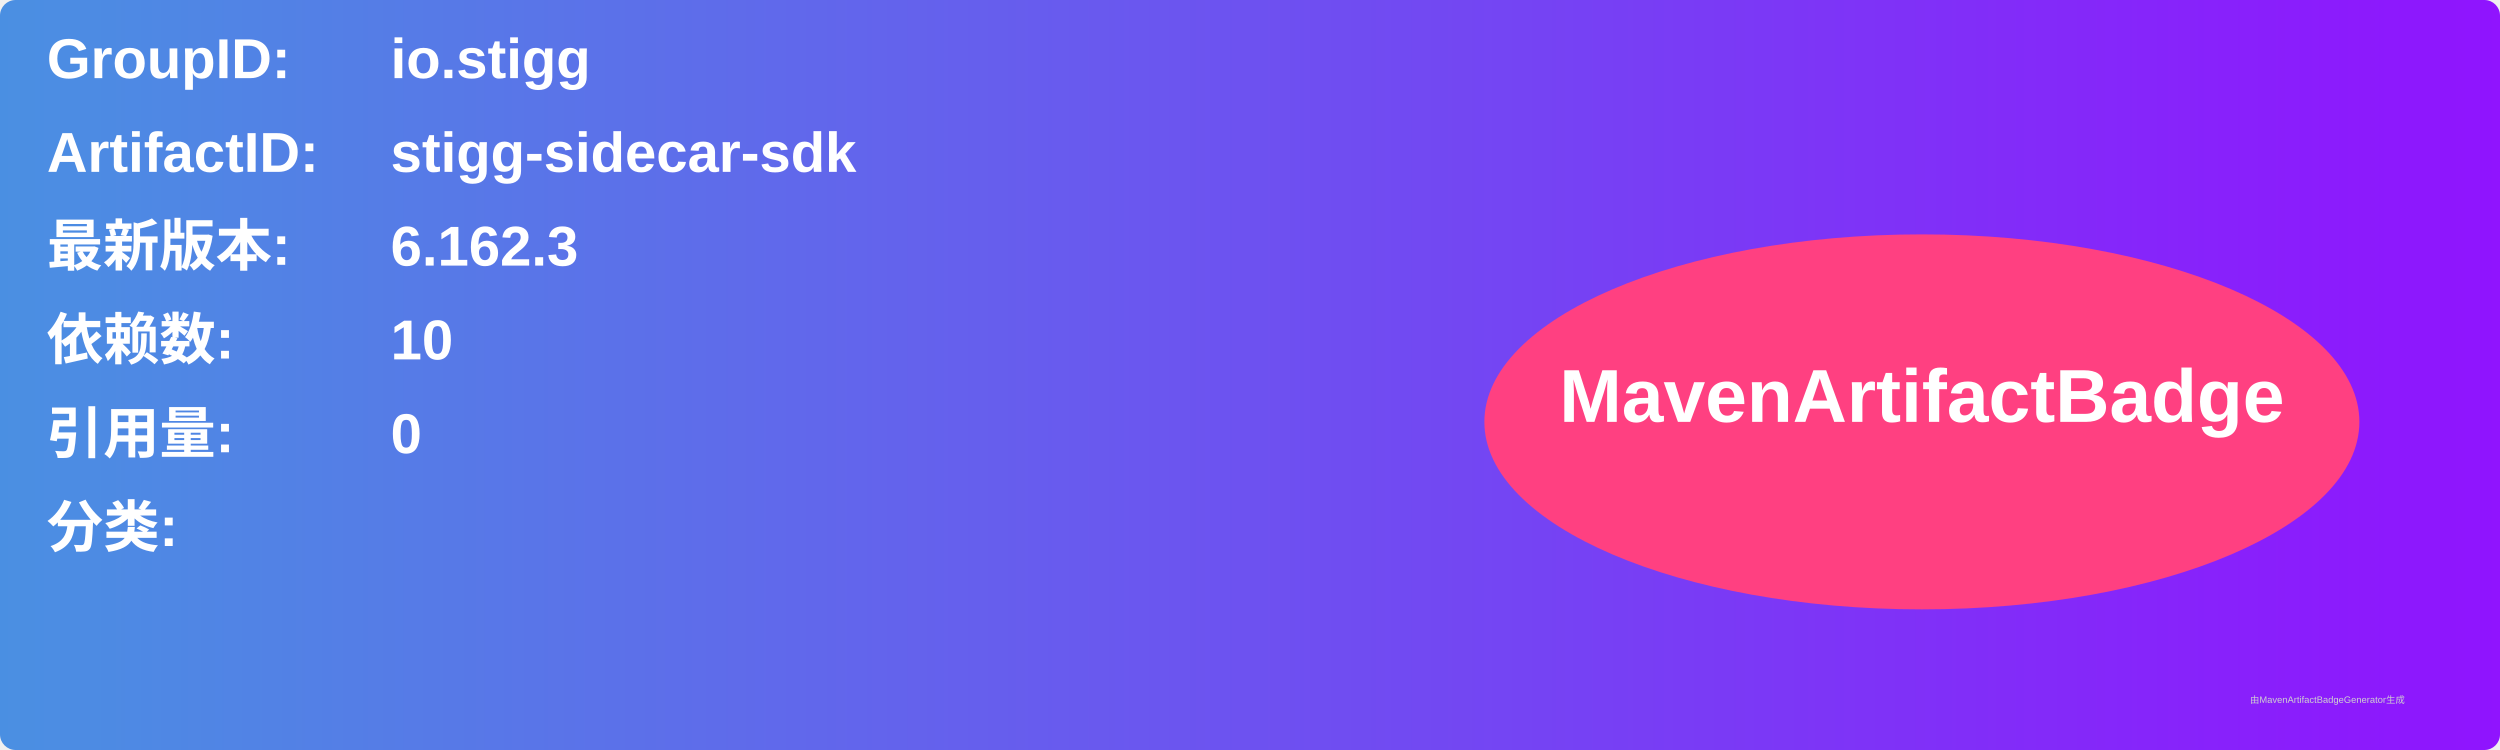
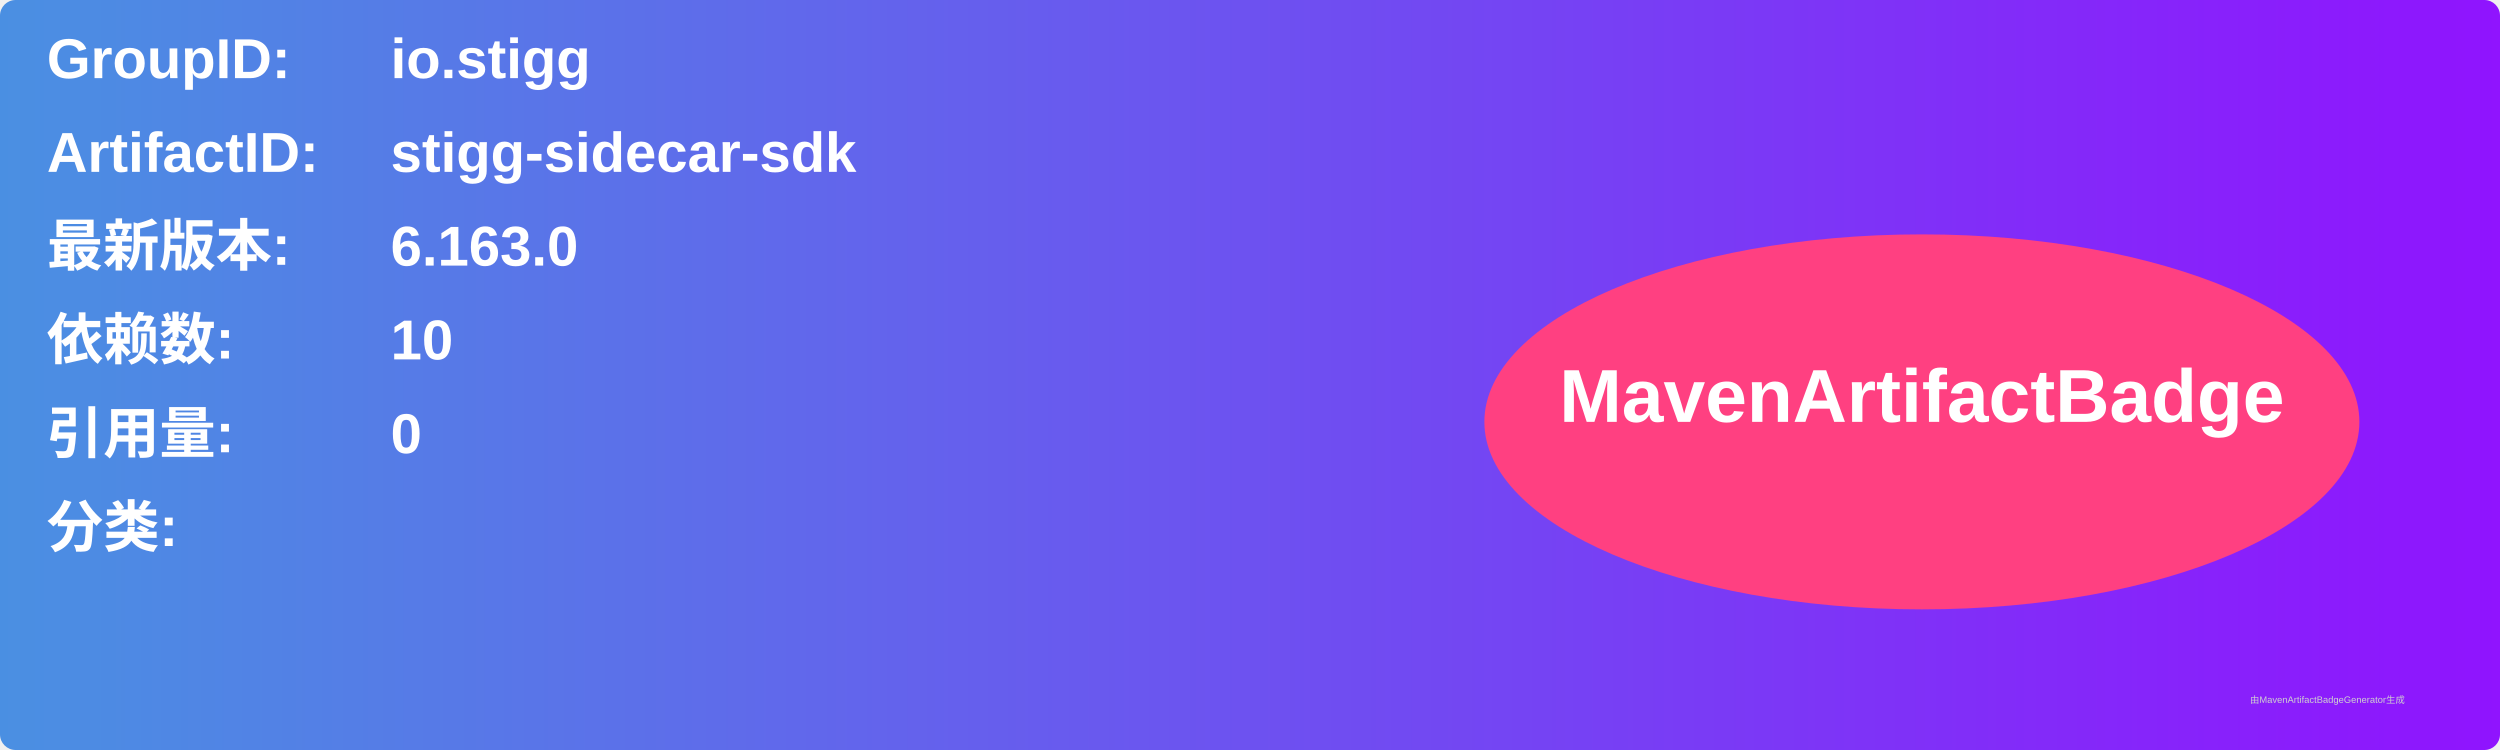
<svg xmlns="http://www.w3.org/2000/svg" width="800" height="240" viewBox="0 0 800 240">
  <linearGradient id="grad" x1="0%" y1="0%" x2="100%" y2="0%">
    <stop offset="0%" stop-color="#4a90e2" />
    <stop offset="100%" stop-color="#9013fe" />
  </linearGradient>
  <rect width="100%" height="100%" rx="5" ry="5" fill="url(#grad)" />
  <g transform="translate(15, 15)">
    <text x="0" y="10" font-family="Arial" font-size="18" fill="white" font-weight="bold" width="260">GroupID:</text>
    <text x="110" y="10" font-family="Arial" font-size="18" fill="white" font-weight="bold" width="460">io.stigg</text>
    <text x="0" y="40" font-family="Arial" font-size="18" fill="white" font-weight="bold" width="260">ArtifactID:</text>
    <text x="110" y="40" font-family="Arial" font-size="18" fill="white" font-weight="bold" width="460">stigg-sidecar-sdk</text>
    <text x="0" y="70" font-family="Arial" font-size="18" fill="white" font-weight="bold">最新版本:</text>
    <text x="110" y="70" font-family="Arial" font-size="18" fill="white" font-weight="bold">
-       <tspan font-weight="bold">6.162.3</tspan>
+       <tspan font-weight="bold">6.163.0</tspan>
    </text>
    <text x="0" y="100" font-family="Arial" font-size="18" fill="white" font-weight="bold">依赖数: </text>
    <text x="110" y="100" font-family="Arial" font-size="18" fill="white">
      <tspan font-weight="bold">10</tspan>
    </text>
    <text x="0" y="130" font-family="Arial" font-size="18" fill="white" font-weight="bold">引用量: </text>
    <text x="110" y="130" font-family="Arial" font-size="18" fill="white">
      <tspan font-weight="bold">0</tspan>
    </text>
    <text x="0" y="160" font-family="Arial" font-size="18" fill="white" font-weight="bold">分类:</text>
    <text x="10" y="190" font-family="Arial" font-size="10" fill="white">
      <tspan font-weight="bold" />
    </text>
    <ellipse cx="600" cy="120" rx="140" ry="60" fill="#ff4081" />
    <text x="600" y="120" text-anchor="middle" font-family="Arial" font-size="24" fill="white" font-weight="bold">MavenArtifactBadge</text>
  </g>
  <text x="720" y="225" font-family="Arial" font-size="3" fill="#d0d0d0">由MavenArtifactBadgeGenerator生成</text>
</svg>
